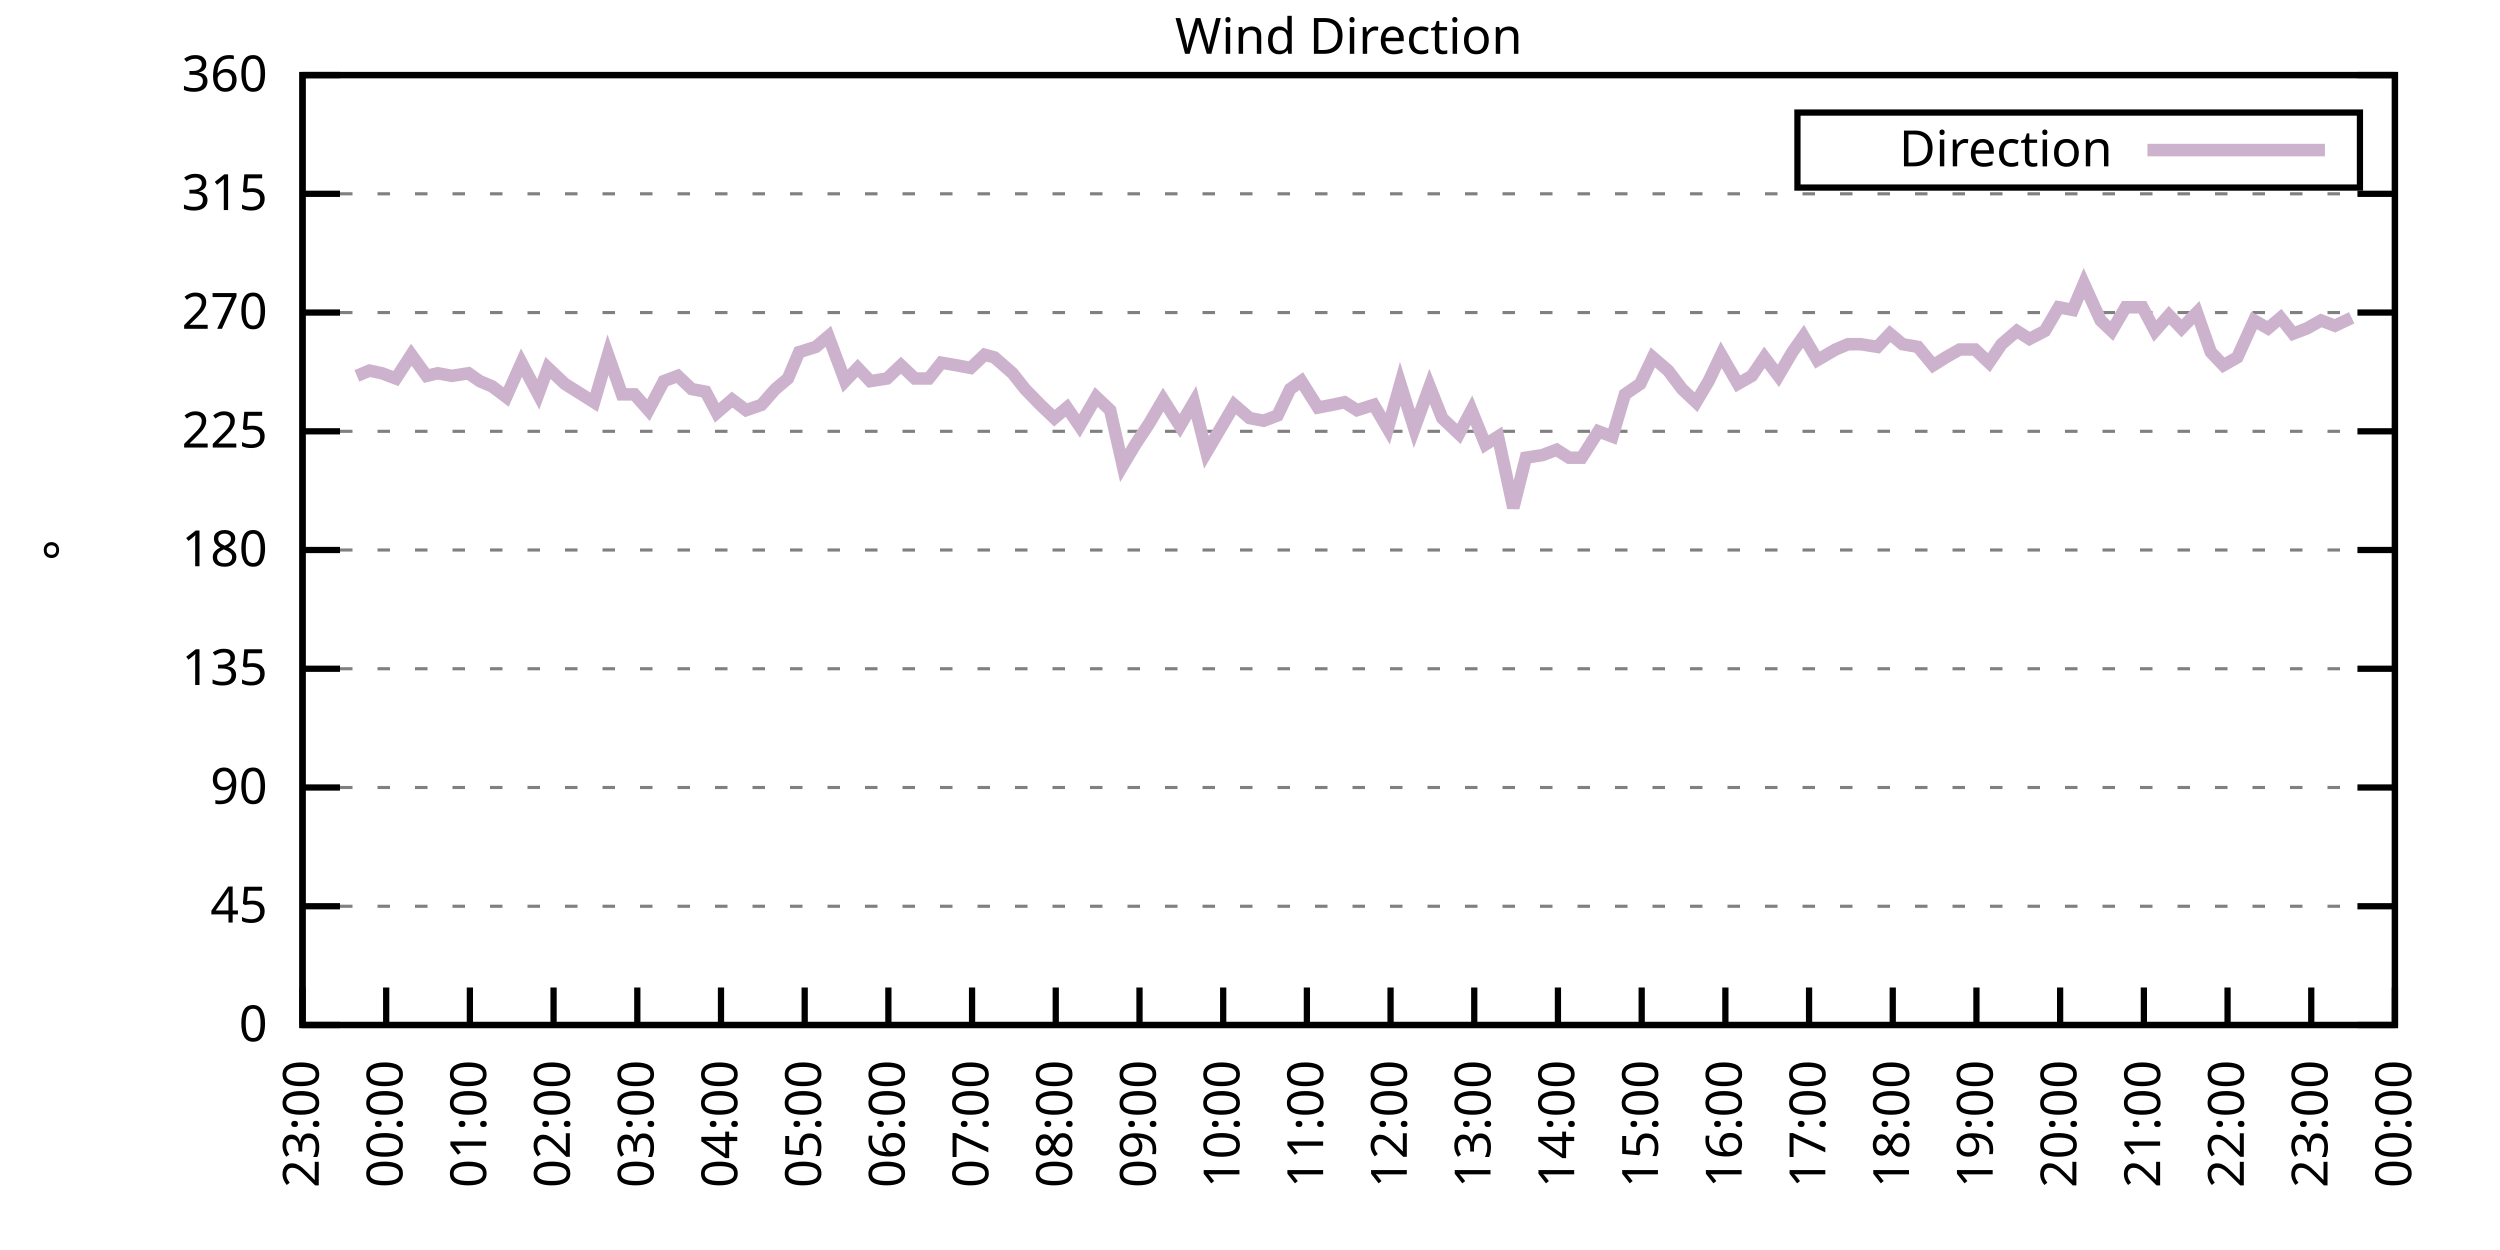
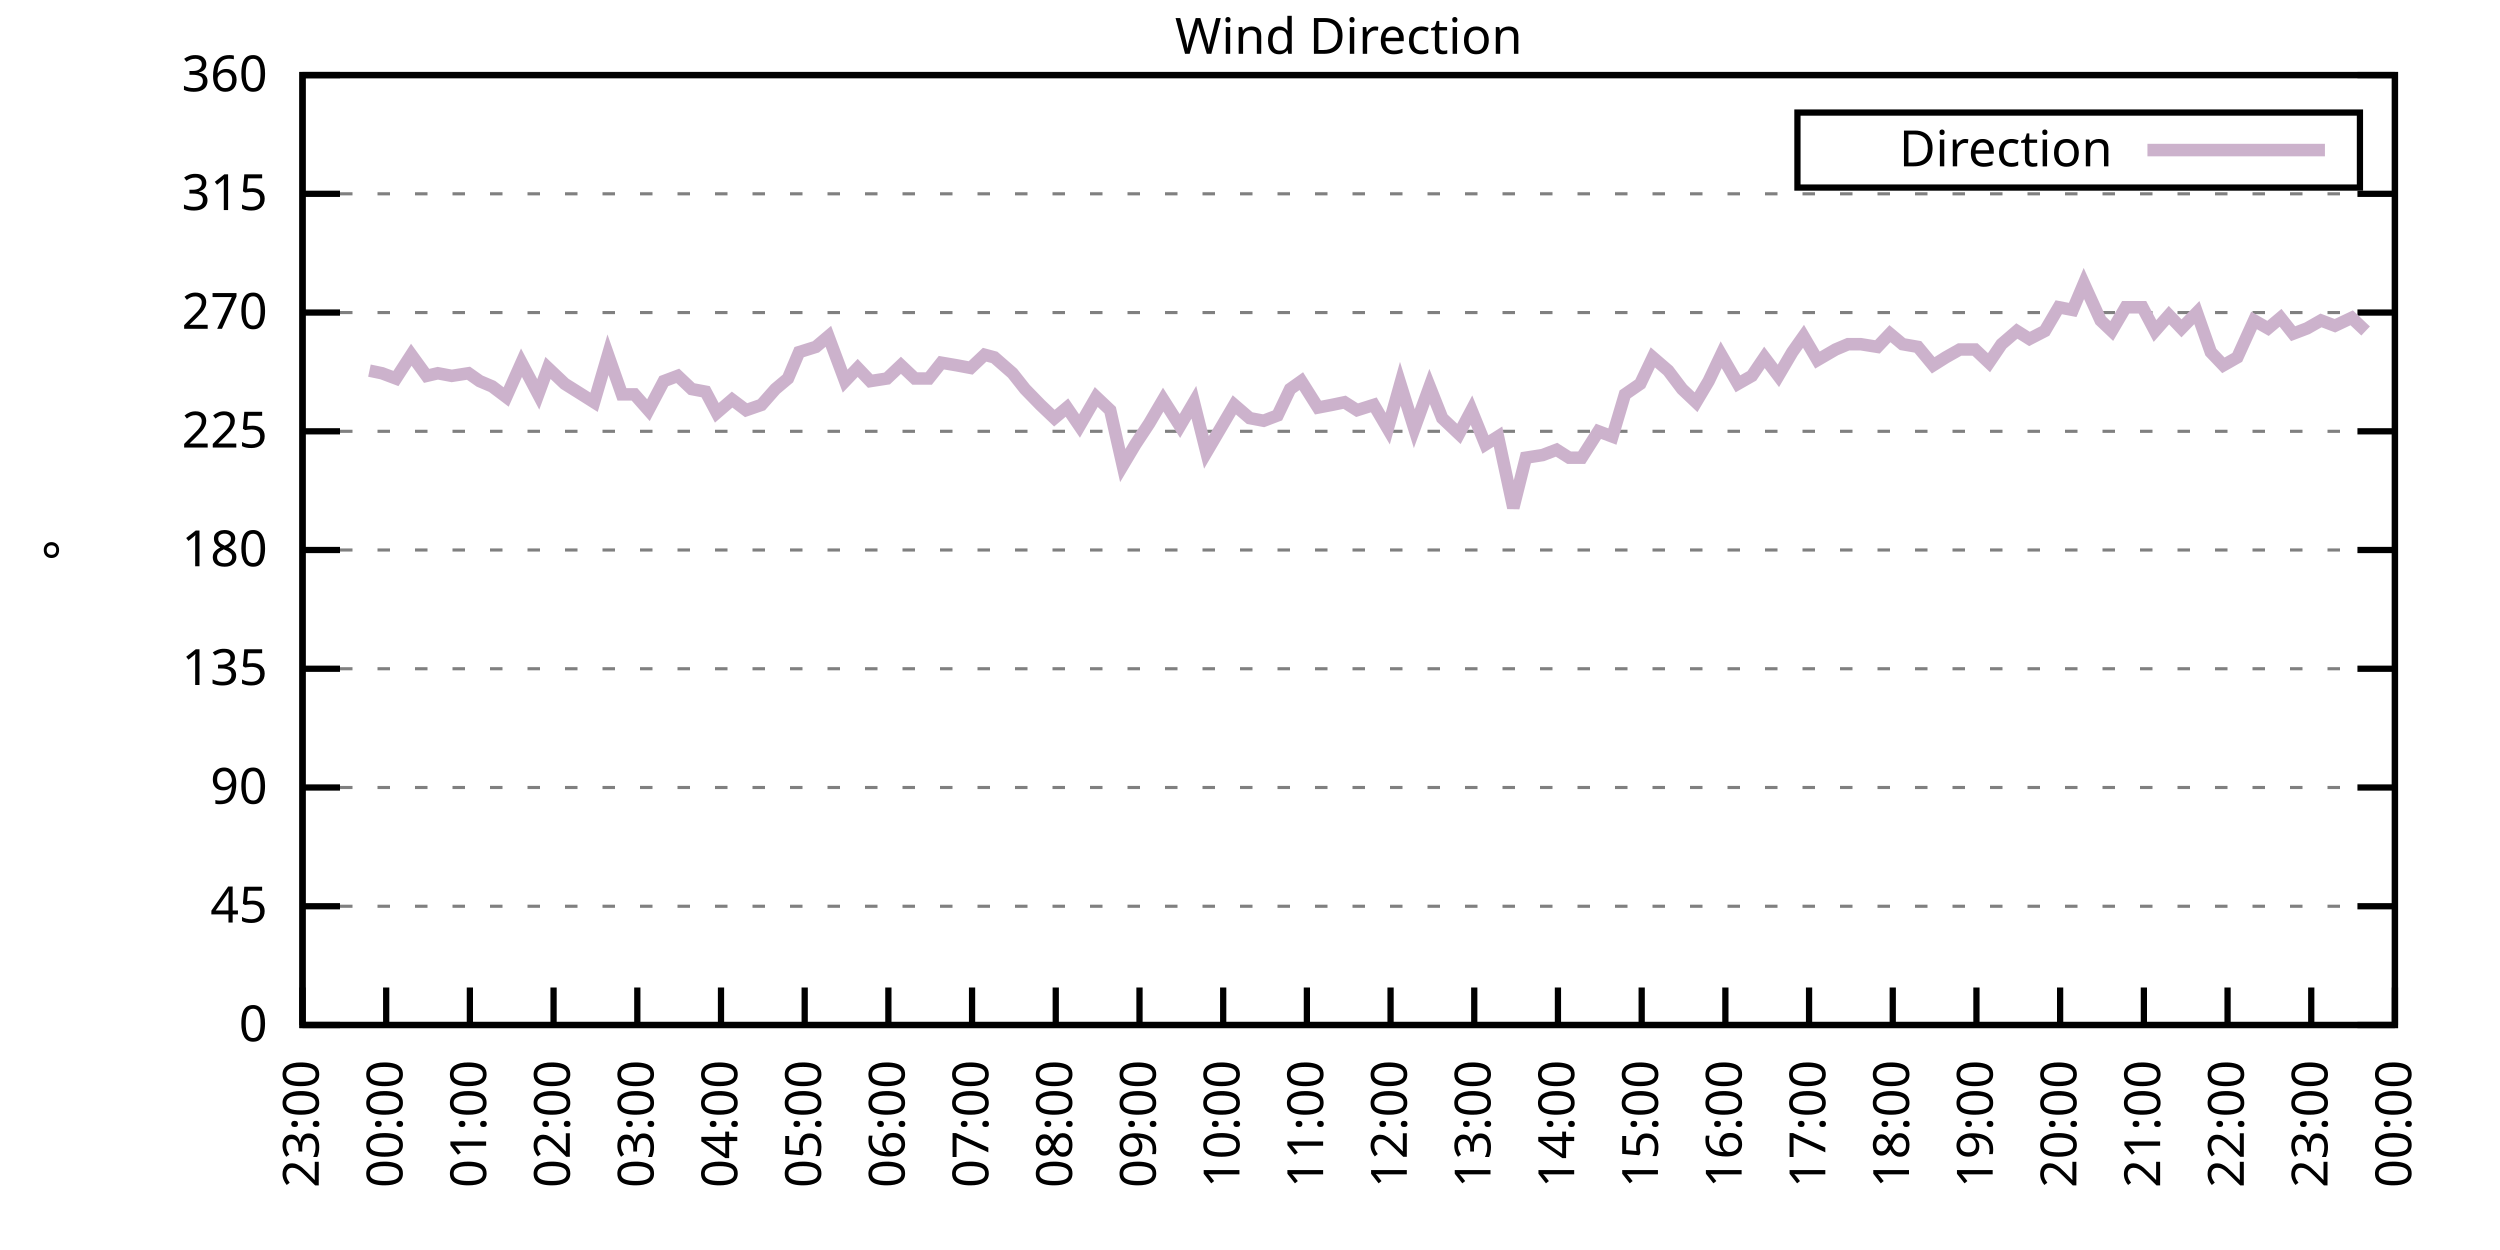
<svg xmlns="http://www.w3.org/2000/svg" xmlns:xlink="http://www.w3.org/1999/xlink" width="400" height="200" viewBox="0 0 400 200">
  <g id="gnuplot_canvas">
    <rect x="0" y="0" width="400" height="200" fill="none" />
    <defs>
      <circle id="gpDot" r="0.5" stroke-width="0.5" stroke="currentColor" />
      <path id="gpPt0" stroke-width="0.333" stroke="currentColor" d="M-1,0 h2 M0,-1 v2" />
      <path id="gpPt1" stroke-width="0.333" stroke="currentColor" d="M-1,-1 L1,1 M1,-1 L-1,1" />
      <path id="gpPt2" stroke-width="0.333" stroke="currentColor" d="M-1,0 L1,0 M0,-1 L0,1 M-1,-1 L1,1 M-1,1 L1,-1" />
      <rect id="gpPt3" stroke-width="0.333" stroke="currentColor" x="-1" y="-1" width="2" height="2" />
      <rect id="gpPt4" stroke-width="0.333" stroke="currentColor" fill="currentColor" x="-1" y="-1" width="2" height="2" />
      <circle id="gpPt5" stroke-width="0.333" stroke="currentColor" cx="0" cy="0" r="1" />
      <use xlink:href="#gpPt5" id="gpPt6" fill="currentColor" stroke="none" />
      <path id="gpPt7" stroke-width="0.333" stroke="currentColor" d="M0,-1.33 L-1.33,0.67 L1.33,0.67 z" />
      <use xlink:href="#gpPt7" id="gpPt8" fill="currentColor" stroke="none" />
      <use xlink:href="#gpPt7" id="gpPt9" stroke="currentColor" transform="rotate(180)" />
      <use xlink:href="#gpPt9" id="gpPt10" fill="currentColor" stroke="none" />
      <use xlink:href="#gpPt3" id="gpPt11" stroke="currentColor" transform="rotate(45)" />
      <use xlink:href="#gpPt11" id="gpPt12" fill="currentColor" stroke="none" />
      <path id="gpPt13" stroke-width="0.333" stroke="currentColor" d="M0,1.330 L1.265,0.411 L0.782,-1.067 L-0.782,-1.076 L-1.265,0.411 z" />
      <use xlink:href="#gpPt13" id="gpPt14" fill="currentColor" stroke="none" />
      <filter id="textbox" filterUnits="objectBoundingBox" x="0" y="0" height="1" width="1">
        <feFlood flood-color="white" flood-opacity="1" result="bgnd" />
        <feComposite in="SourceGraphic" in2="bgnd" operator="atop" />
      </filter>
      <filter id="greybox" filterUnits="objectBoundingBox" x="0" y="0" height="1" width="1">
        <feFlood flood-color="lightgrey" flood-opacity="1" result="grey" />
        <feComposite in="SourceGraphic" in2="grey" operator="atop" />
      </filter>
    </defs>
    <g fill="none" color="white" stroke="currentColor" stroke-width="1.00" stroke-linecap="butt" stroke-linejoin="miter">
</g>
    <g fill="none" color="black" stroke="currentColor" stroke-width="1.00" stroke-linecap="butt" stroke-linejoin="miter">
      <g stroke="none" shape-rendering="crispEdges">
        <polygon fill="rgb(255, 255, 255)" points="48.40,164.00 383.18,164.00 383.18,12.02 48.40,12.02 " />
      </g>
    </g>
    <g fill="none" color="black" stroke="currentColor" stroke-width="1.00" stroke-linecap="butt" stroke-linejoin="miter">
</g>
    <g fill="none" color="black" stroke="black" stroke-width="0.50" stroke-linecap="butt" stroke-linejoin="miter">
</g>
    <g fill="none" color="gray" stroke="currentColor" stroke-width="0.50" stroke-linecap="butt" stroke-linejoin="miter">
      <path stroke="gray" stroke-dasharray="2,4" class="gridline" d="M48.40,164.00 L383.19,164.00  " />
    </g>
    <g fill="none" color="gray" stroke="gray" stroke-width="1.00" stroke-linecap="butt" stroke-linejoin="miter">
</g>
    <g fill="none" color="black" stroke="currentColor" stroke-width="1.00" stroke-linecap="butt" stroke-linejoin="miter">
      <path stroke="black" d="M48.40,164.00 L54.40,164.00 M383.19,164.00 L377.19,164.00  " />
      <g transform="translate(42.80,166.60)" stroke="none" fill="black" font-family="Sans" font-size="8.00" text-anchor="end">
        <text>
          <tspan font-family="Sans"> 0</tspan>
        </text>
      </g>
    </g>
    <g fill="none" color="black" stroke="currentColor" stroke-width="1.00" stroke-linecap="butt" stroke-linejoin="miter">
</g>
    <g fill="none" color="black" stroke="black" stroke-width="0.50" stroke-linecap="butt" stroke-linejoin="miter">
</g>
    <g fill="none" color="gray" stroke="currentColor" stroke-width="0.50" stroke-linecap="butt" stroke-linejoin="miter">
      <path stroke="gray" stroke-dasharray="2,4" class="gridline" d="M48.40,145.00 L383.19,145.00  " />
    </g>
    <g fill="none" color="gray" stroke="gray" stroke-width="1.00" stroke-linecap="butt" stroke-linejoin="miter">
</g>
    <g fill="none" color="black" stroke="currentColor" stroke-width="1.00" stroke-linecap="butt" stroke-linejoin="miter">
      <path stroke="black" d="M48.40,145.00 L54.40,145.00 M383.19,145.00 L377.19,145.00  " />
      <g transform="translate(42.80,147.60)" stroke="none" fill="black" font-family="Sans" font-size="8.00" text-anchor="end">
        <text>
          <tspan font-family="Sans"> 45</tspan>
        </text>
      </g>
    </g>
    <g fill="none" color="black" stroke="currentColor" stroke-width="1.00" stroke-linecap="butt" stroke-linejoin="miter">
</g>
    <g fill="none" color="black" stroke="black" stroke-width="0.50" stroke-linecap="butt" stroke-linejoin="miter">
</g>
    <g fill="none" color="gray" stroke="currentColor" stroke-width="0.50" stroke-linecap="butt" stroke-linejoin="miter">
      <path stroke="gray" stroke-dasharray="2,4" class="gridline" d="M48.40,126.00 L383.19,126.00  " />
    </g>
    <g fill="none" color="gray" stroke="gray" stroke-width="1.00" stroke-linecap="butt" stroke-linejoin="miter">
</g>
    <g fill="none" color="black" stroke="currentColor" stroke-width="1.00" stroke-linecap="butt" stroke-linejoin="miter">
      <path stroke="black" d="M48.40,126.00 L54.40,126.00 M383.19,126.00 L377.19,126.00  " />
      <g transform="translate(42.80,128.60)" stroke="none" fill="black" font-family="Sans" font-size="8.00" text-anchor="end">
        <text>
          <tspan font-family="Sans"> 90</tspan>
        </text>
      </g>
    </g>
    <g fill="none" color="black" stroke="currentColor" stroke-width="1.00" stroke-linecap="butt" stroke-linejoin="miter">
</g>
    <g fill="none" color="black" stroke="black" stroke-width="0.50" stroke-linecap="butt" stroke-linejoin="miter">
</g>
    <g fill="none" color="gray" stroke="currentColor" stroke-width="0.50" stroke-linecap="butt" stroke-linejoin="miter">
      <path stroke="gray" stroke-dasharray="2,4" class="gridline" d="M48.40,107.00 L383.19,107.00  " />
    </g>
    <g fill="none" color="gray" stroke="gray" stroke-width="1.00" stroke-linecap="butt" stroke-linejoin="miter">
</g>
    <g fill="none" color="black" stroke="currentColor" stroke-width="1.00" stroke-linecap="butt" stroke-linejoin="miter">
      <path stroke="black" d="M48.40,107.00 L54.40,107.00 M383.19,107.00 L377.19,107.00  " />
      <g transform="translate(42.80,109.60)" stroke="none" fill="black" font-family="Sans" font-size="8.00" text-anchor="end">
        <text>
          <tspan font-family="Sans"> 135</tspan>
        </text>
      </g>
    </g>
    <g fill="none" color="black" stroke="currentColor" stroke-width="1.00" stroke-linecap="butt" stroke-linejoin="miter">
</g>
    <g fill="none" color="black" stroke="black" stroke-width="0.50" stroke-linecap="butt" stroke-linejoin="miter">
</g>
    <g fill="none" color="gray" stroke="currentColor" stroke-width="0.50" stroke-linecap="butt" stroke-linejoin="miter">
      <path stroke="gray" stroke-dasharray="2,4" class="gridline" d="M48.40,88.00 L383.19,88.00  " />
    </g>
    <g fill="none" color="gray" stroke="gray" stroke-width="1.00" stroke-linecap="butt" stroke-linejoin="miter">
</g>
    <g fill="none" color="black" stroke="currentColor" stroke-width="1.00" stroke-linecap="butt" stroke-linejoin="miter">
      <path stroke="black" d="M48.40,88.00 L54.40,88.00 M383.19,88.00 L377.19,88.00  " />
      <g transform="translate(42.80,90.60)" stroke="none" fill="black" font-family="Sans" font-size="8.00" text-anchor="end">
        <text>
          <tspan font-family="Sans"> 180</tspan>
        </text>
      </g>
    </g>
    <g fill="none" color="black" stroke="currentColor" stroke-width="1.00" stroke-linecap="butt" stroke-linejoin="miter">
</g>
    <g fill="none" color="black" stroke="black" stroke-width="0.50" stroke-linecap="butt" stroke-linejoin="miter">
</g>
    <g fill="none" color="gray" stroke="currentColor" stroke-width="0.50" stroke-linecap="butt" stroke-linejoin="miter">
      <path stroke="gray" stroke-dasharray="2,4" class="gridline" d="M48.40,69.01 L383.19,69.01  " />
    </g>
    <g fill="none" color="gray" stroke="gray" stroke-width="1.00" stroke-linecap="butt" stroke-linejoin="miter">
</g>
    <g fill="none" color="black" stroke="currentColor" stroke-width="1.00" stroke-linecap="butt" stroke-linejoin="miter">
      <path stroke="black" d="M48.40,69.01 L54.40,69.01 M383.19,69.01 L377.19,69.01  " />
      <g transform="translate(42.80,71.61)" stroke="none" fill="black" font-family="Sans" font-size="8.00" text-anchor="end">
        <text>
          <tspan font-family="Sans"> 225</tspan>
        </text>
      </g>
    </g>
    <g fill="none" color="black" stroke="currentColor" stroke-width="1.00" stroke-linecap="butt" stroke-linejoin="miter">
</g>
    <g fill="none" color="black" stroke="black" stroke-width="0.50" stroke-linecap="butt" stroke-linejoin="miter">
</g>
    <g fill="none" color="gray" stroke="currentColor" stroke-width="0.50" stroke-linecap="butt" stroke-linejoin="miter">
      <path stroke="gray" stroke-dasharray="2,4" class="gridline" d="M48.40,50.01 L383.19,50.01  " />
    </g>
    <g fill="none" color="gray" stroke="gray" stroke-width="1.00" stroke-linecap="butt" stroke-linejoin="miter">
</g>
    <g fill="none" color="black" stroke="currentColor" stroke-width="1.00" stroke-linecap="butt" stroke-linejoin="miter">
      <path stroke="black" d="M48.40,50.01 L54.40,50.01 M383.19,50.01 L377.19,50.01  " />
      <g transform="translate(42.80,52.61)" stroke="none" fill="black" font-family="Sans" font-size="8.00" text-anchor="end">
        <text>
          <tspan font-family="Sans"> 270</tspan>
        </text>
      </g>
    </g>
    <g fill="none" color="black" stroke="currentColor" stroke-width="1.00" stroke-linecap="butt" stroke-linejoin="miter">
</g>
    <g fill="none" color="black" stroke="black" stroke-width="0.50" stroke-linecap="butt" stroke-linejoin="miter">
</g>
    <g fill="none" color="gray" stroke="currentColor" stroke-width="0.50" stroke-linecap="butt" stroke-linejoin="miter">
      <path stroke="gray" stroke-dasharray="2,4" class="gridline" d="M48.40,31.01 L383.19,31.01  " />
    </g>
    <g fill="none" color="gray" stroke="gray" stroke-width="1.00" stroke-linecap="butt" stroke-linejoin="miter">
</g>
    <g fill="none" color="black" stroke="currentColor" stroke-width="1.00" stroke-linecap="butt" stroke-linejoin="miter">
      <path stroke="black" d="M48.40,31.01 L54.40,31.01 M383.19,31.01 L377.19,31.01  " />
      <g transform="translate(42.80,33.61)" stroke="none" fill="black" font-family="Sans" font-size="8.00" text-anchor="end">
        <text>
          <tspan font-family="Sans"> 315</tspan>
        </text>
      </g>
    </g>
    <g fill="none" color="black" stroke="currentColor" stroke-width="1.00" stroke-linecap="butt" stroke-linejoin="miter">
</g>
    <g fill="none" color="black" stroke="black" stroke-width="0.50" stroke-linecap="butt" stroke-linejoin="miter">
</g>
    <g fill="none" color="gray" stroke="currentColor" stroke-width="0.50" stroke-linecap="butt" stroke-linejoin="miter">
      <path stroke="gray" stroke-dasharray="2,4" class="gridline" d="M48.40,12.01 L383.19,12.01  " />
    </g>
    <g fill="none" color="gray" stroke="gray" stroke-width="1.00" stroke-linecap="butt" stroke-linejoin="miter">
</g>
    <g fill="none" color="black" stroke="currentColor" stroke-width="1.00" stroke-linecap="butt" stroke-linejoin="miter">
      <path stroke="black" d="M48.40,12.01 L54.40,12.01 M383.19,12.01 L377.19,12.01  " />
      <g transform="translate(42.80,14.61)" stroke="none" fill="black" font-family="Sans" font-size="8.00" text-anchor="end">
        <text>
          <tspan font-family="Sans"> 360</tspan>
        </text>
      </g>
    </g>
    <g fill="none" color="black" stroke="currentColor" stroke-width="1.00" stroke-linecap="butt" stroke-linejoin="miter">
      <path stroke="black" d="M48.40,164.00 L48.40,158.00  " />
      <g transform="translate(51.00,169.60) rotate(270.00)" stroke="none" fill="black" font-family="Sans" font-size="8.00" text-anchor="end">
        <text>
          <tspan font-family="Sans">23:00</tspan>
        </text>
      </g>
    </g>
    <g fill="none" color="black" stroke="currentColor" stroke-width="1.00" stroke-linecap="butt" stroke-linejoin="miter">
      <path stroke="black" d="M61.79,164.00 L61.79,158.00  " />
      <g transform="translate(64.39,169.60) rotate(270.00)" stroke="none" fill="black" font-family="Sans" font-size="8.00" text-anchor="end">
        <text>
          <tspan font-family="Sans">00:00</tspan>
        </text>
      </g>
    </g>
    <g fill="none" color="black" stroke="currentColor" stroke-width="1.00" stroke-linecap="butt" stroke-linejoin="miter">
      <path stroke="black" d="M75.18,164.00 L75.18,158.00  " />
      <g transform="translate(77.78,169.60) rotate(270.00)" stroke="none" fill="black" font-family="Sans" font-size="8.00" text-anchor="end">
        <text>
          <tspan font-family="Sans">01:00</tspan>
        </text>
      </g>
    </g>
    <g fill="none" color="black" stroke="currentColor" stroke-width="1.00" stroke-linecap="butt" stroke-linejoin="miter">
      <path stroke="black" d="M88.57,164.00 L88.57,158.00  " />
      <g transform="translate(91.17,169.60) rotate(270.00)" stroke="none" fill="black" font-family="Sans" font-size="8.00" text-anchor="end">
        <text>
          <tspan font-family="Sans">02:00</tspan>
        </text>
      </g>
    </g>
    <g fill="none" color="black" stroke="currentColor" stroke-width="1.00" stroke-linecap="butt" stroke-linejoin="miter">
      <path stroke="black" d="M101.97,164.00 L101.97,158.00  " />
      <g transform="translate(104.57,169.60) rotate(270.00)" stroke="none" fill="black" font-family="Sans" font-size="8.00" text-anchor="end">
        <text>
          <tspan font-family="Sans">03:00</tspan>
        </text>
      </g>
    </g>
    <g fill="none" color="black" stroke="currentColor" stroke-width="1.00" stroke-linecap="butt" stroke-linejoin="miter">
      <path stroke="black" d="M115.36,164.00 L115.36,158.00  " />
      <g transform="translate(117.96,169.60) rotate(270.00)" stroke="none" fill="black" font-family="Sans" font-size="8.00" text-anchor="end">
        <text>
          <tspan font-family="Sans">04:00</tspan>
        </text>
      </g>
    </g>
    <g fill="none" color="black" stroke="currentColor" stroke-width="1.00" stroke-linecap="butt" stroke-linejoin="miter">
      <path stroke="black" d="M128.75,164.00 L128.75,158.00  " />
      <g transform="translate(131.35,169.60) rotate(270.00)" stroke="none" fill="black" font-family="Sans" font-size="8.00" text-anchor="end">
        <text>
          <tspan font-family="Sans">05:00</tspan>
        </text>
      </g>
    </g>
    <g fill="none" color="black" stroke="currentColor" stroke-width="1.00" stroke-linecap="butt" stroke-linejoin="miter">
      <path stroke="black" d="M142.14,164.00 L142.14,158.00  " />
      <g transform="translate(144.74,169.60) rotate(270.00)" stroke="none" fill="black" font-family="Sans" font-size="8.00" text-anchor="end">
        <text>
          <tspan font-family="Sans">06:00</tspan>
        </text>
      </g>
    </g>
    <g fill="none" color="black" stroke="currentColor" stroke-width="1.00" stroke-linecap="butt" stroke-linejoin="miter">
      <path stroke="black" d="M155.53,164.00 L155.53,158.00  " />
      <g transform="translate(158.13,169.60) rotate(270.00)" stroke="none" fill="black" font-family="Sans" font-size="8.00" text-anchor="end">
        <text>
          <tspan font-family="Sans">07:00</tspan>
        </text>
      </g>
    </g>
    <g fill="none" color="black" stroke="currentColor" stroke-width="1.00" stroke-linecap="butt" stroke-linejoin="miter">
      <path stroke="black" d="M168.92,164.00 L168.92,158.00  " />
      <g transform="translate(171.52,169.60) rotate(270.00)" stroke="none" fill="black" font-family="Sans" font-size="8.00" text-anchor="end">
        <text>
          <tspan font-family="Sans">08:00</tspan>
        </text>
      </g>
    </g>
    <g fill="none" color="black" stroke="currentColor" stroke-width="1.00" stroke-linecap="butt" stroke-linejoin="miter">
      <path stroke="black" d="M182.32,164.00 L182.32,158.00  " />
      <g transform="translate(184.92,169.60) rotate(270.00)" stroke="none" fill="black" font-family="Sans" font-size="8.00" text-anchor="end">
        <text>
          <tspan font-family="Sans">09:00</tspan>
        </text>
      </g>
    </g>
    <g fill="none" color="black" stroke="currentColor" stroke-width="1.00" stroke-linecap="butt" stroke-linejoin="miter">
      <path stroke="black" d="M195.71,164.00 L195.71,158.00  " />
      <g transform="translate(198.31,169.60) rotate(270.00)" stroke="none" fill="black" font-family="Sans" font-size="8.00" text-anchor="end">
        <text>
          <tspan font-family="Sans">10:00</tspan>
        </text>
      </g>
    </g>
    <g fill="none" color="black" stroke="currentColor" stroke-width="1.00" stroke-linecap="butt" stroke-linejoin="miter">
      <path stroke="black" d="M209.10,164.00 L209.10,158.00  " />
      <g transform="translate(211.70,169.60) rotate(270.00)" stroke="none" fill="black" font-family="Sans" font-size="8.00" text-anchor="end">
        <text>
          <tspan font-family="Sans">11:00</tspan>
        </text>
      </g>
    </g>
    <g fill="none" color="black" stroke="currentColor" stroke-width="1.00" stroke-linecap="butt" stroke-linejoin="miter">
      <path stroke="black" d="M222.49,164.00 L222.49,158.00  " />
      <g transform="translate(225.09,169.60) rotate(270.00)" stroke="none" fill="black" font-family="Sans" font-size="8.00" text-anchor="end">
        <text>
          <tspan font-family="Sans">12:00</tspan>
        </text>
      </g>
    </g>
    <g fill="none" color="black" stroke="currentColor" stroke-width="1.00" stroke-linecap="butt" stroke-linejoin="miter">
      <path stroke="black" d="M235.88,164.00 L235.88,158.00  " />
      <g transform="translate(238.48,169.60) rotate(270.00)" stroke="none" fill="black" font-family="Sans" font-size="8.00" text-anchor="end">
        <text>
          <tspan font-family="Sans">13:00</tspan>
        </text>
      </g>
    </g>
    <g fill="none" color="black" stroke="currentColor" stroke-width="1.00" stroke-linecap="butt" stroke-linejoin="miter">
      <path stroke="black" d="M249.27,164.00 L249.27,158.00  " />
      <g transform="translate(251.87,169.60) rotate(270.00)" stroke="none" fill="black" font-family="Sans" font-size="8.00" text-anchor="end">
        <text>
          <tspan font-family="Sans">14:00</tspan>
        </text>
      </g>
    </g>
    <g fill="none" color="black" stroke="currentColor" stroke-width="1.00" stroke-linecap="butt" stroke-linejoin="miter">
      <path stroke="black" d="M262.67,164.00 L262.67,158.00  " />
      <g transform="translate(265.27,169.60) rotate(270.00)" stroke="none" fill="black" font-family="Sans" font-size="8.00" text-anchor="end">
        <text>
          <tspan font-family="Sans">15:00</tspan>
        </text>
      </g>
    </g>
    <g fill="none" color="black" stroke="currentColor" stroke-width="1.00" stroke-linecap="butt" stroke-linejoin="miter">
      <path stroke="black" d="M276.06,164.00 L276.06,158.00  " />
      <g transform="translate(278.66,169.60) rotate(270.00)" stroke="none" fill="black" font-family="Sans" font-size="8.00" text-anchor="end">
        <text>
          <tspan font-family="Sans">16:00</tspan>
        </text>
      </g>
    </g>
    <g fill="none" color="black" stroke="currentColor" stroke-width="1.00" stroke-linecap="butt" stroke-linejoin="miter">
      <path stroke="black" d="M289.45,164.00 L289.45,158.00  " />
      <g transform="translate(292.05,169.60) rotate(270.00)" stroke="none" fill="black" font-family="Sans" font-size="8.00" text-anchor="end">
        <text>
          <tspan font-family="Sans">17:00</tspan>
        </text>
      </g>
    </g>
    <g fill="none" color="black" stroke="currentColor" stroke-width="1.00" stroke-linecap="butt" stroke-linejoin="miter">
      <path stroke="black" d="M302.84,164.00 L302.84,158.00  " />
      <g transform="translate(305.44,169.60) rotate(270.00)" stroke="none" fill="black" font-family="Sans" font-size="8.00" text-anchor="end">
        <text>
          <tspan font-family="Sans">18:00</tspan>
        </text>
      </g>
    </g>
    <g fill="none" color="black" stroke="currentColor" stroke-width="1.00" stroke-linecap="butt" stroke-linejoin="miter">
      <path stroke="black" d="M316.23,164.00 L316.23,158.00  " />
      <g transform="translate(318.83,169.60) rotate(270.00)" stroke="none" fill="black" font-family="Sans" font-size="8.00" text-anchor="end">
        <text>
          <tspan font-family="Sans">19:00</tspan>
        </text>
      </g>
    </g>
    <g fill="none" color="black" stroke="currentColor" stroke-width="1.00" stroke-linecap="butt" stroke-linejoin="miter">
      <path stroke="black" d="M329.62,164.00 L329.62,158.00  " />
      <g transform="translate(332.22,169.60) rotate(270.00)" stroke="none" fill="black" font-family="Sans" font-size="8.00" text-anchor="end">
        <text>
          <tspan font-family="Sans">20:00</tspan>
        </text>
      </g>
    </g>
    <g fill="none" color="black" stroke="currentColor" stroke-width="1.00" stroke-linecap="butt" stroke-linejoin="miter">
      <path stroke="black" d="M343.02,164.00 L343.02,158.00  " />
      <g transform="translate(345.62,169.60) rotate(270.00)" stroke="none" fill="black" font-family="Sans" font-size="8.00" text-anchor="end">
        <text>
          <tspan font-family="Sans">21:00</tspan>
        </text>
      </g>
    </g>
    <g fill="none" color="black" stroke="currentColor" stroke-width="1.00" stroke-linecap="butt" stroke-linejoin="miter">
      <path stroke="black" d="M356.41,164.00 L356.41,158.00  " />
      <g transform="translate(359.01,169.60) rotate(270.00)" stroke="none" fill="black" font-family="Sans" font-size="8.00" text-anchor="end">
        <text>
          <tspan font-family="Sans">22:00</tspan>
        </text>
      </g>
    </g>
    <g fill="none" color="black" stroke="currentColor" stroke-width="1.00" stroke-linecap="butt" stroke-linejoin="miter">
      <path stroke="black" d="M369.80,164.00 L369.80,158.00  " />
      <g transform="translate(372.40,169.60) rotate(270.00)" stroke="none" fill="black" font-family="Sans" font-size="8.00" text-anchor="end">
        <text>
          <tspan font-family="Sans">23:00</tspan>
        </text>
      </g>
    </g>
    <g fill="none" color="black" stroke="currentColor" stroke-width="1.00" stroke-linecap="butt" stroke-linejoin="miter">
      <path stroke="black" d="M383.19,164.00 L383.19,158.00  " />
      <g transform="translate(385.79,169.60) rotate(270.00)" stroke="none" fill="black" font-family="Sans" font-size="8.00" text-anchor="end">
        <text>
          <tspan font-family="Sans">00:00</tspan>
        </text>
      </g>
    </g>
    <g fill="none" color="black" stroke="currentColor" stroke-width="1.00" stroke-linecap="butt" stroke-linejoin="miter">
</g>
    <g fill="none" color="black" stroke="currentColor" stroke-width="1.00" stroke-linecap="butt" stroke-linejoin="miter">
      <path stroke="black" d="M48.40,12.01 L48.40,164.00 L383.19,164.00 L383.19,12.01 L48.40,12.01 Z  " />
    </g>
    <g fill="none" color="black" stroke="currentColor" stroke-width="1.00" stroke-linecap="butt" stroke-linejoin="miter">
</g>
    <g fill="none" color="black" stroke="currentColor" stroke-width="1.00" stroke-linecap="butt" stroke-linejoin="miter">
      <path stroke="black" d="M287.59,30.01 L287.59,18.01 L377.59,18.01 L377.59,30.01 L287.59,30.01 Z  " />
    </g>
    <g id="Wind_direction_plot_1">
      <g fill="none" color="white" stroke="black" stroke-width="2.00" stroke-linecap="butt" stroke-linejoin="miter">
</g>
      <g fill="none" color="black" stroke="currentColor" stroke-width="2.00" stroke-linecap="butt" stroke-linejoin="miter">
        <g transform="translate(337.99,26.61)" stroke="none" fill="black" font-family="Sans" font-size="8.00" text-anchor="end">
          <text>
            <tspan font-family="Sans">Direction</tspan>
          </text>
        </g>
      </g>
      <g fill="none" color="black" stroke="currentColor" stroke-width="2.00" stroke-linecap="butt" stroke-linejoin="miter">
-         <path stroke="rgb(204, 178, 204)" d="M343.59,24.01 L371.99,24.01 M57.10,60.14 L59.11,59.30 L61.12,59.72 L63.35,60.56 L65.81,56.76 L68.26,60.14   L70.05,59.72 L72.28,60.14 L74.96,59.72 L76.75,60.98 L78.75,61.83 L80.99,63.52 L83.44,58.03 L86.12,63.10   L87.68,58.87 L90.36,61.41 L92.37,62.67 L95.05,64.36 L97.28,56.76 L99.51,63.10 L101.52,63.10 L103.75,65.63   L106.21,60.98 L108.44,60.14 L110.67,62.25 L112.90,62.67 L114.69,66.05 L117.14,63.94 L119.38,65.63 L121.83,64.78   L124.06,62.25 L126.07,60.56 L127.86,56.34 L130.54,55.50 L132.54,53.81 L135.22,60.98 L137.23,58.87 L139.24,60.98   L141.92,60.56 L144.15,58.45 L146.38,60.56 L148.61,60.56 L150.62,58.03 L153.08,58.45 L155.31,58.87 L157.54,56.76   L159.10,57.18 L162.01,59.72 L164.01,62.25 L166.47,64.78 L168.70,66.90 L170.71,65.21 L172.72,68.16 L175.40,63.52   L177.63,65.63 L179.64,74.49 L181.65,71.12 L183.88,67.74 L186.11,63.94 L188.79,68.16 L191.02,64.36 L193.03,72.38   L195.26,68.58 L197.49,64.78 L199.95,66.90 L202.18,67.32 L204.41,66.47 L206.42,62.25 L208.21,60.98 L210.88,65.21   L213.12,64.78 L215.13,64.36 L217.13,65.63 L219.81,64.78 L222.04,68.58 L224.05,61.41 L226.29,68.58 L228.74,61.83   L230.75,66.90 L233.43,69.43 L235.44,65.63 L237.67,71.12 L239.68,69.85 L242.13,81.25 L244.14,73.23 L246.82,72.81   L249.05,71.96 L251.06,73.23 L253.07,73.23 L255.75,69.01 L257.98,69.85 L259.99,63.10 L262.44,61.41 L264.45,57.18   L266.91,59.30 L269.14,62.25 L271.37,64.36 L273.38,60.98 L275.39,56.76 L278.07,61.41 L280.30,60.14 L282.31,57.18   L284.54,60.14 L286.77,56.34 L288.56,53.81 L290.79,57.61 L293.69,55.92 L295.70,55.07 L297.71,55.07 L300.39,55.50   L302.39,53.39 L304.40,55.07 L306.86,55.50 L309.31,58.45 L311.32,57.18 L313.55,55.92 L316.01,55.92 L318.24,58.03   L320.25,55.07 L322.70,52.96 L324.71,54.23 L327.17,52.96 L329.40,49.16 L331.63,49.59 L333.42,45.36 L336.10,51.27   L337.88,52.96 L340.11,49.16 L342.79,49.16 L344.80,52.96 L347.03,50.43 L349.04,52.54 L351.50,50.01 L353.73,56.34   L355.74,58.45 L357.97,57.18 L360.65,51.27 L362.88,52.54 L364.89,50.85 L366.90,53.39 L369.13,52.54 L371.36,51.27   L373.59,52.12 L376.27,50.85  " />
+         <path stroke="rgb(204, 178, 204)" d="M343.59,24.01 L371.99,24.01 M59.11,59.30 L61.12,59.72 L63.35,60.56 L65.81,56.76 L68.26,60.14 L70.05,59.72   L72.28,60.14 L74.96,59.72 L76.75,60.98 L78.75,61.83 L80.99,63.52 L83.44,58.03 L86.12,63.10 L87.68,58.87   L90.36,61.41 L92.37,62.67 L95.05,64.36 L97.28,56.76 L99.51,63.10 L101.52,63.10 L103.75,65.63 L106.21,60.98   L108.44,60.14 L110.67,62.25 L112.90,62.67 L114.69,66.05 L117.14,63.94 L119.38,65.63 L121.83,64.78 L124.06,62.25   L126.07,60.56 L127.86,56.34 L130.54,55.50 L132.54,53.81 L135.22,60.98 L137.23,58.87 L139.24,60.98 L141.92,60.56   L144.15,58.45 L146.38,60.56 L148.61,60.56 L150.62,58.03 L153.08,58.45 L155.31,58.87 L157.54,56.76 L159.10,57.18   L162.01,59.72 L164.01,62.25 L166.47,64.78 L168.70,66.90 L170.71,65.21 L172.72,68.16 L175.40,63.52 L177.63,65.63   L179.64,74.49 L181.65,71.12 L183.88,67.74 L186.11,63.94 L188.79,68.16 L191.02,64.36 L193.03,72.38 L195.26,68.58   L197.49,64.78 L199.95,66.90 L202.18,67.32 L204.41,66.47 L206.42,62.25 L208.21,60.98 L210.88,65.21 L213.12,64.78   L215.13,64.36 L217.13,65.63 L219.81,64.78 L222.04,68.58 L224.05,61.41 L226.29,68.58 L228.74,61.83 L230.75,66.90   L233.43,69.43 L235.44,65.63 L237.67,71.12 L239.68,69.85 L242.13,81.25 L244.14,73.23 L246.82,72.81 L249.05,71.96   L251.06,73.23 L253.07,73.23 L255.75,69.01 L257.98,69.85 L259.99,63.10 L262.44,61.41 L264.45,57.18 L266.91,59.30   L269.14,62.25 L271.37,64.36 L273.38,60.98 L275.39,56.76 L278.07,61.41 L280.30,60.14 L282.31,57.18 L284.54,60.14   L286.77,56.34 L288.56,53.81 L290.79,57.61 L293.69,55.92 L295.70,55.07 L297.71,55.07 L300.39,55.50 L302.39,53.39   L304.40,55.07 L306.86,55.50 L309.31,58.45 L311.32,57.18 L313.55,55.92 L316.01,55.92 L318.24,58.03 L320.25,55.07   L322.70,52.96 L324.71,54.23 L327.17,52.96 L329.40,49.16 L331.63,49.59 L333.42,45.36 L336.10,51.27 L337.88,52.96   L340.11,49.16 L342.79,49.16 L344.80,52.96 L347.03,50.43 L349.04,52.54 L351.50,50.01 L353.73,56.34 L355.74,58.45   L357.97,57.18 L360.65,51.27 L362.88,52.54 L364.89,50.85 L366.90,53.39 L369.13,52.54 L371.36,51.27 L373.59,52.12   L376.27,50.85 L378.50,52.96  " />
      </g>
    </g>
    <g fill="none" color="black" stroke="currentColor" stroke-width="2.00" stroke-linecap="butt" stroke-linejoin="miter">
</g>
    <g fill="none" color="black" stroke="black" stroke-width="1.00" stroke-linecap="butt" stroke-linejoin="miter">
</g>
    <g fill="none" color="black" stroke="currentColor" stroke-width="1.00" stroke-linecap="butt" stroke-linejoin="miter">
      <path stroke="black" d="M48.40,12.01 L48.40,164.00 L383.19,164.00 L383.19,12.01 L48.40,12.01 Z  " />
      <g transform="translate(12.80,88.01) rotate(270.00)" stroke="none" fill="black" font-family="Sans" font-size="8.00" text-anchor="middle">
        <text>
          <tspan font-family="Sans">°</tspan>
        </text>
      </g>
    </g>
    <g fill="none" color="black" stroke="currentColor" stroke-width="1.00" stroke-linecap="butt" stroke-linejoin="miter">
</g>
    <g fill="none" color="black" stroke="currentColor" stroke-width="1.00" stroke-linecap="butt" stroke-linejoin="miter">
      <g transform="translate(215.79,8.61)" stroke="none" fill="black" font-family="Sans" font-size="8.00" text-anchor="middle">
        <text>
          <tspan font-family="Sans">Wind Direction</tspan>
        </text>
      </g>
    </g>
    <g fill="none" color="black" stroke="currentColor" stroke-width="1.00" stroke-linecap="butt" stroke-linejoin="miter">
</g>
  </g>
</svg>
